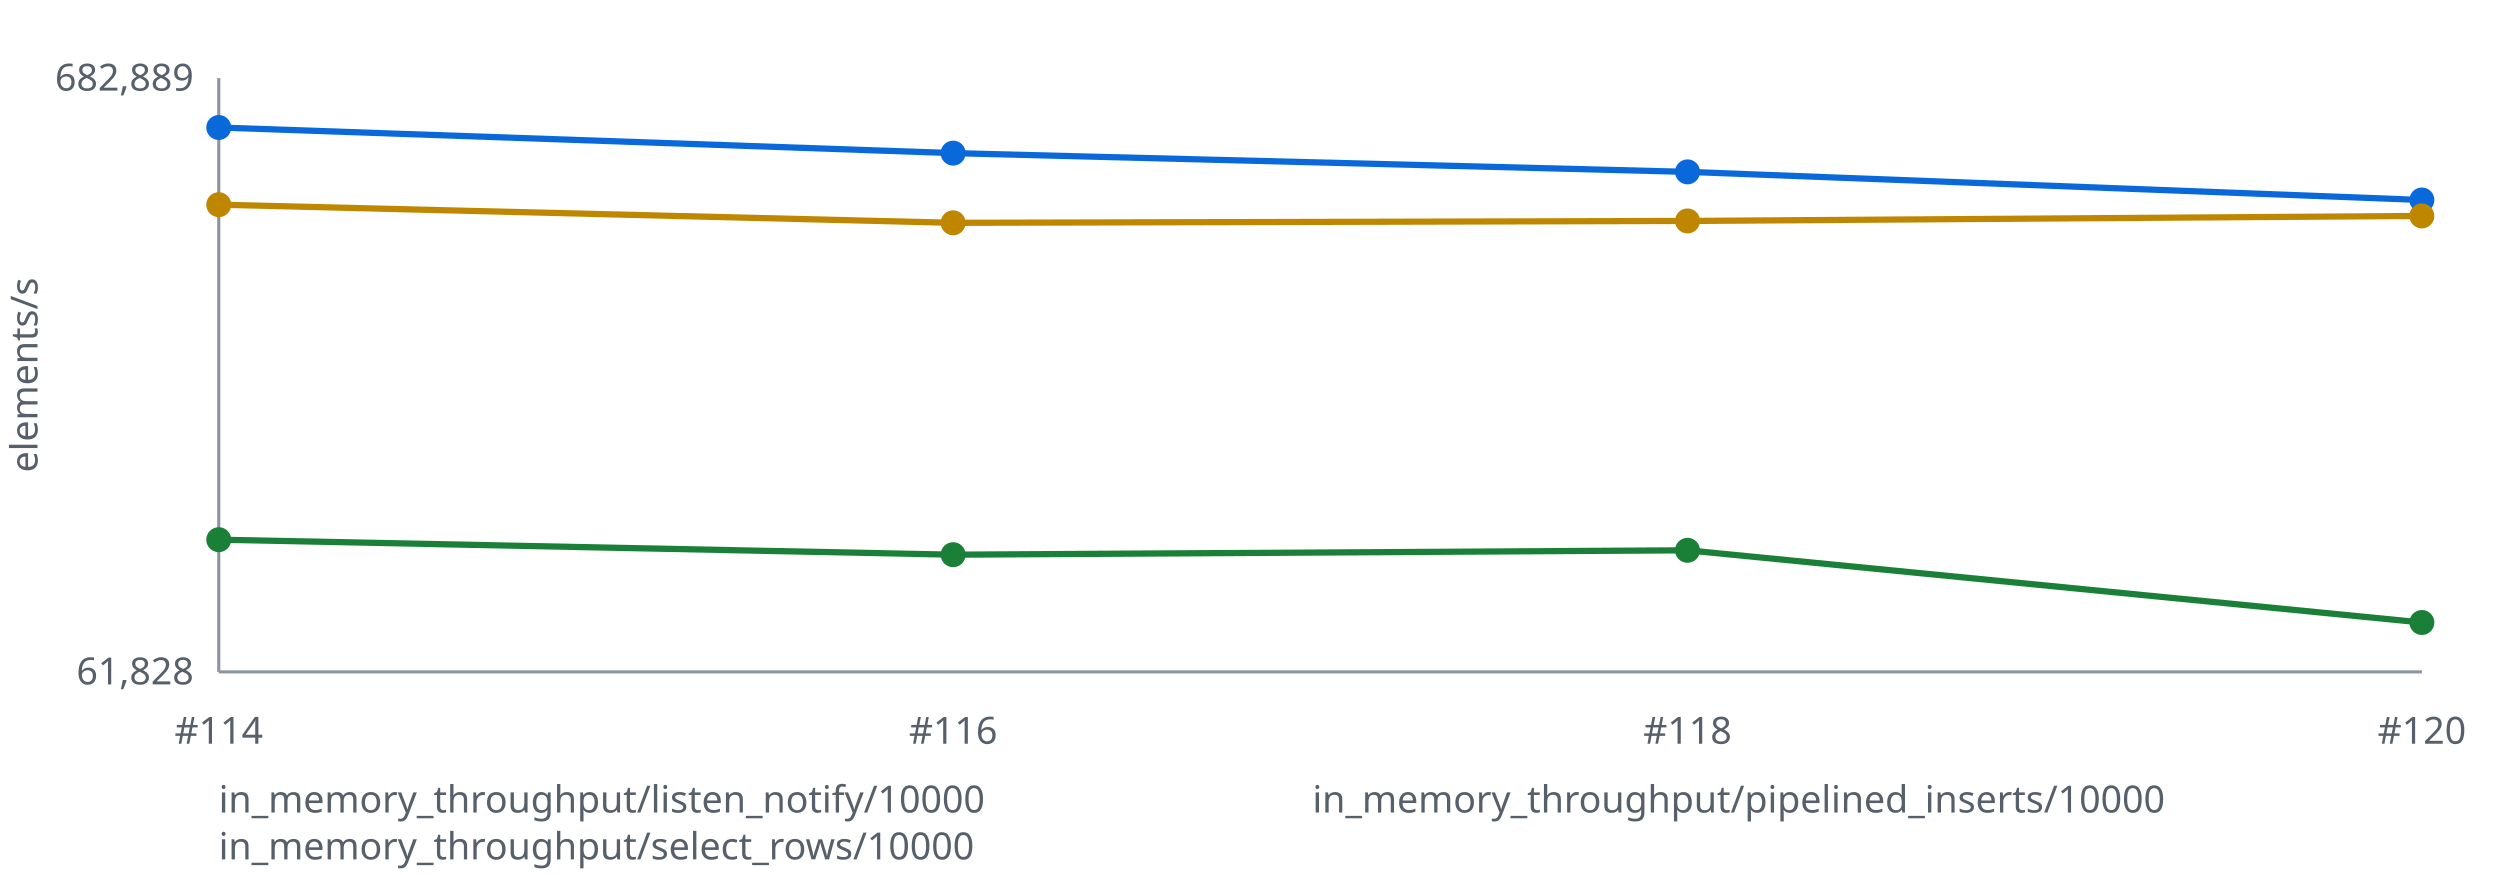
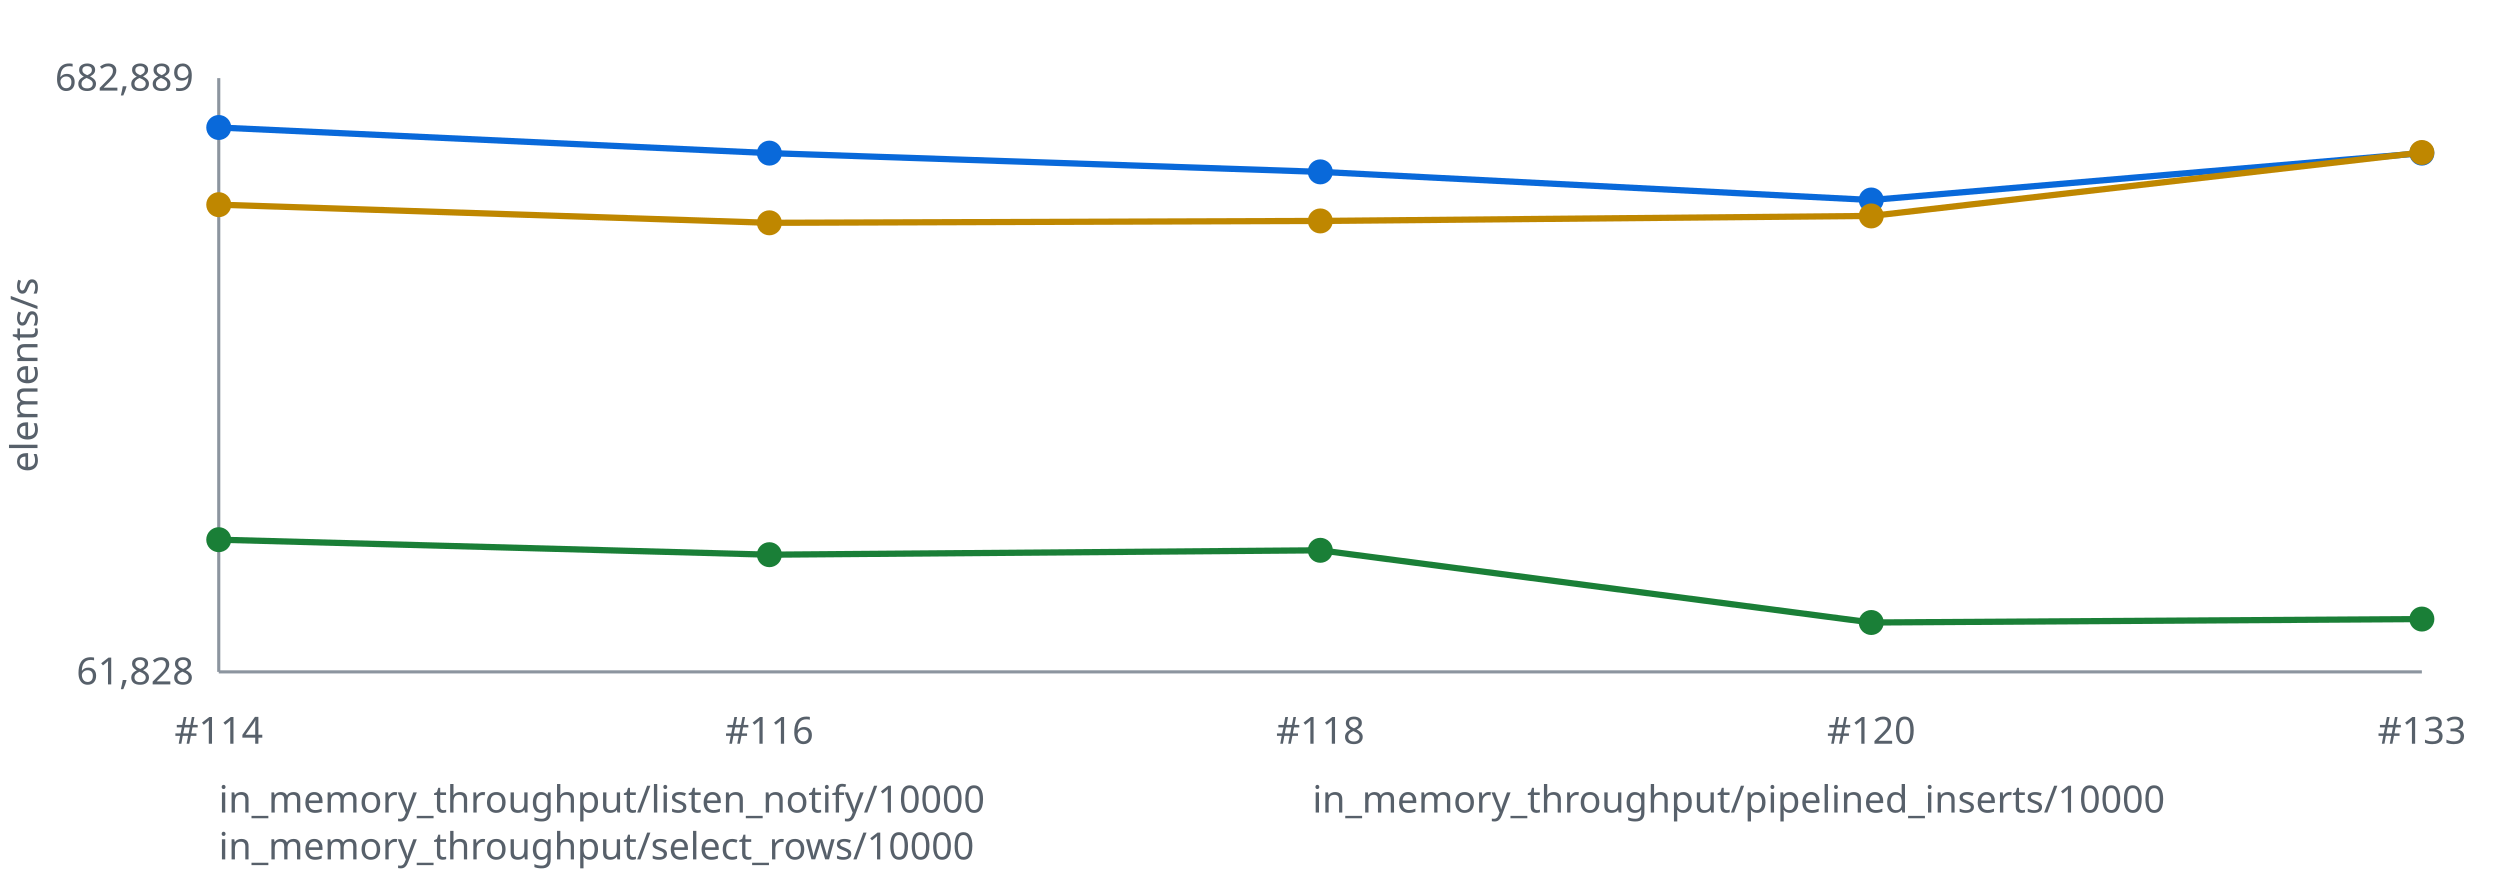
<svg xmlns="http://www.w3.org/2000/svg" width="800" height="280" viewBox="0 0 800 280" role="img" aria-labelledby="title desc">
  <style>text { font: 12px sans-serif; fill: #57606a } .axis { stroke: #8c959f } polyline { fill: none; stroke-width: 2 }</style>
  <line class="axis" x1="70" y1="25" x2="70" y2="215" />
  <line class="axis" x1="70" y1="215" x2="775" y2="215" />
  <text x="12" y="120.0" transform="rotate(-90 12 120.0)" text-anchor="middle">elements/s</text>
  <text x="62" y="29" text-anchor="end">682,889</text>
  <text x="62" y="219" text-anchor="end">61,828</text>
-   <polyline stroke="#0969da" points="70.0,40.8 305.0,49.0 540.0,55.0 775.0,64.0" />
+   <polyline stroke="#0969da" points="70.0,40.8 246.2,49.0 422.5,55.0 598.8,64.0 775.0,49.0" />
  <circle fill="#0969da" cx="70.0" cy="40.8" r="4" />
-   <circle fill="#0969da" cx="305.0" cy="49.0" r="4" />
-   <circle fill="#0969da" cx="540.0" cy="55.0" r="4" />
-   <circle fill="#0969da" cx="775.0" cy="64.0" r="4" />
-   <polyline stroke="#1a7f37" points="70.0,172.7 305.0,177.5 540.0,176.1 775.0,199.2" />
+   <circle fill="#0969da" cx="246.2" cy="49.0" r="4" />
+   <circle fill="#0969da" cx="422.5" cy="55.0" r="4" />
+   <circle fill="#0969da" cx="598.8" cy="64.0" r="4" />
+   <circle fill="#0969da" cx="775.0" cy="49.0" r="4" />
+   <polyline stroke="#1a7f37" points="70.0,172.7 246.2,177.5 422.5,176.1 598.8,199.2 775.0,198.1" />
  <circle fill="#1a7f37" cx="70.0" cy="172.7" r="4" />
-   <circle fill="#1a7f37" cx="305.0" cy="177.5" r="4" />
-   <circle fill="#1a7f37" cx="540.0" cy="176.1" r="4" />
-   <circle fill="#1a7f37" cx="775.0" cy="199.2" r="4" />
-   <polyline stroke="#bf8700" points="70.0,65.5 305.0,71.3 540.0,70.7 775.0,69.1" />
+   <circle fill="#1a7f37" cx="246.2" cy="177.5" r="4" />
+   <circle fill="#1a7f37" cx="422.5" cy="176.1" r="4" />
+   <circle fill="#1a7f37" cx="598.8" cy="199.2" r="4" />
+   <circle fill="#1a7f37" cx="775.0" cy="198.1" r="4" />
+   <polyline stroke="#bf8700" points="70.0,65.5 246.2,71.3 422.5,70.7 598.8,69.1 775.0,48.8" />
  <circle fill="#bf8700" cx="70.0" cy="65.5" r="4" />
-   <circle fill="#bf8700" cx="305.0" cy="71.3" r="4" />
-   <circle fill="#bf8700" cx="540.0" cy="70.7" r="4" />
-   <circle fill="#bf8700" cx="775.0" cy="69.1" r="4" />
+   <circle fill="#bf8700" cx="246.2" cy="71.3" r="4" />
+   <circle fill="#bf8700" cx="422.5" cy="70.7" r="4" />
+   <circle fill="#bf8700" cx="598.8" cy="69.1" r="4" />
+   <circle fill="#bf8700" cx="775.0" cy="48.8" r="4" />
  <text x="70.0" y="238" text-anchor="middle">#114</text>
-   <text x="305.0" y="238" text-anchor="middle">#116</text>
-   <text x="540.0" y="238" text-anchor="middle">#118</text>
-   <text x="775.0" y="238" text-anchor="middle">#120</text>
+   <text x="246.2" y="238" text-anchor="middle">#116</text>
+   <text x="422.5" y="238" text-anchor="middle">#118</text>
+   <text x="598.8" y="238" text-anchor="middle">#120</text>
+   <text x="775.0" y="238" text-anchor="middle">#133</text>
  <text x="70" y="260" fill="#0969da">in_memory_throughput/listen_notify/10000</text>
  <text x="420" y="260" fill="#1a7f37">in_memory_throughput/pipelined_inserts/10000</text>
  <text x="70" y="275" fill="#bf8700">in_memory_throughput/select_rows/10000</text>
</svg>
